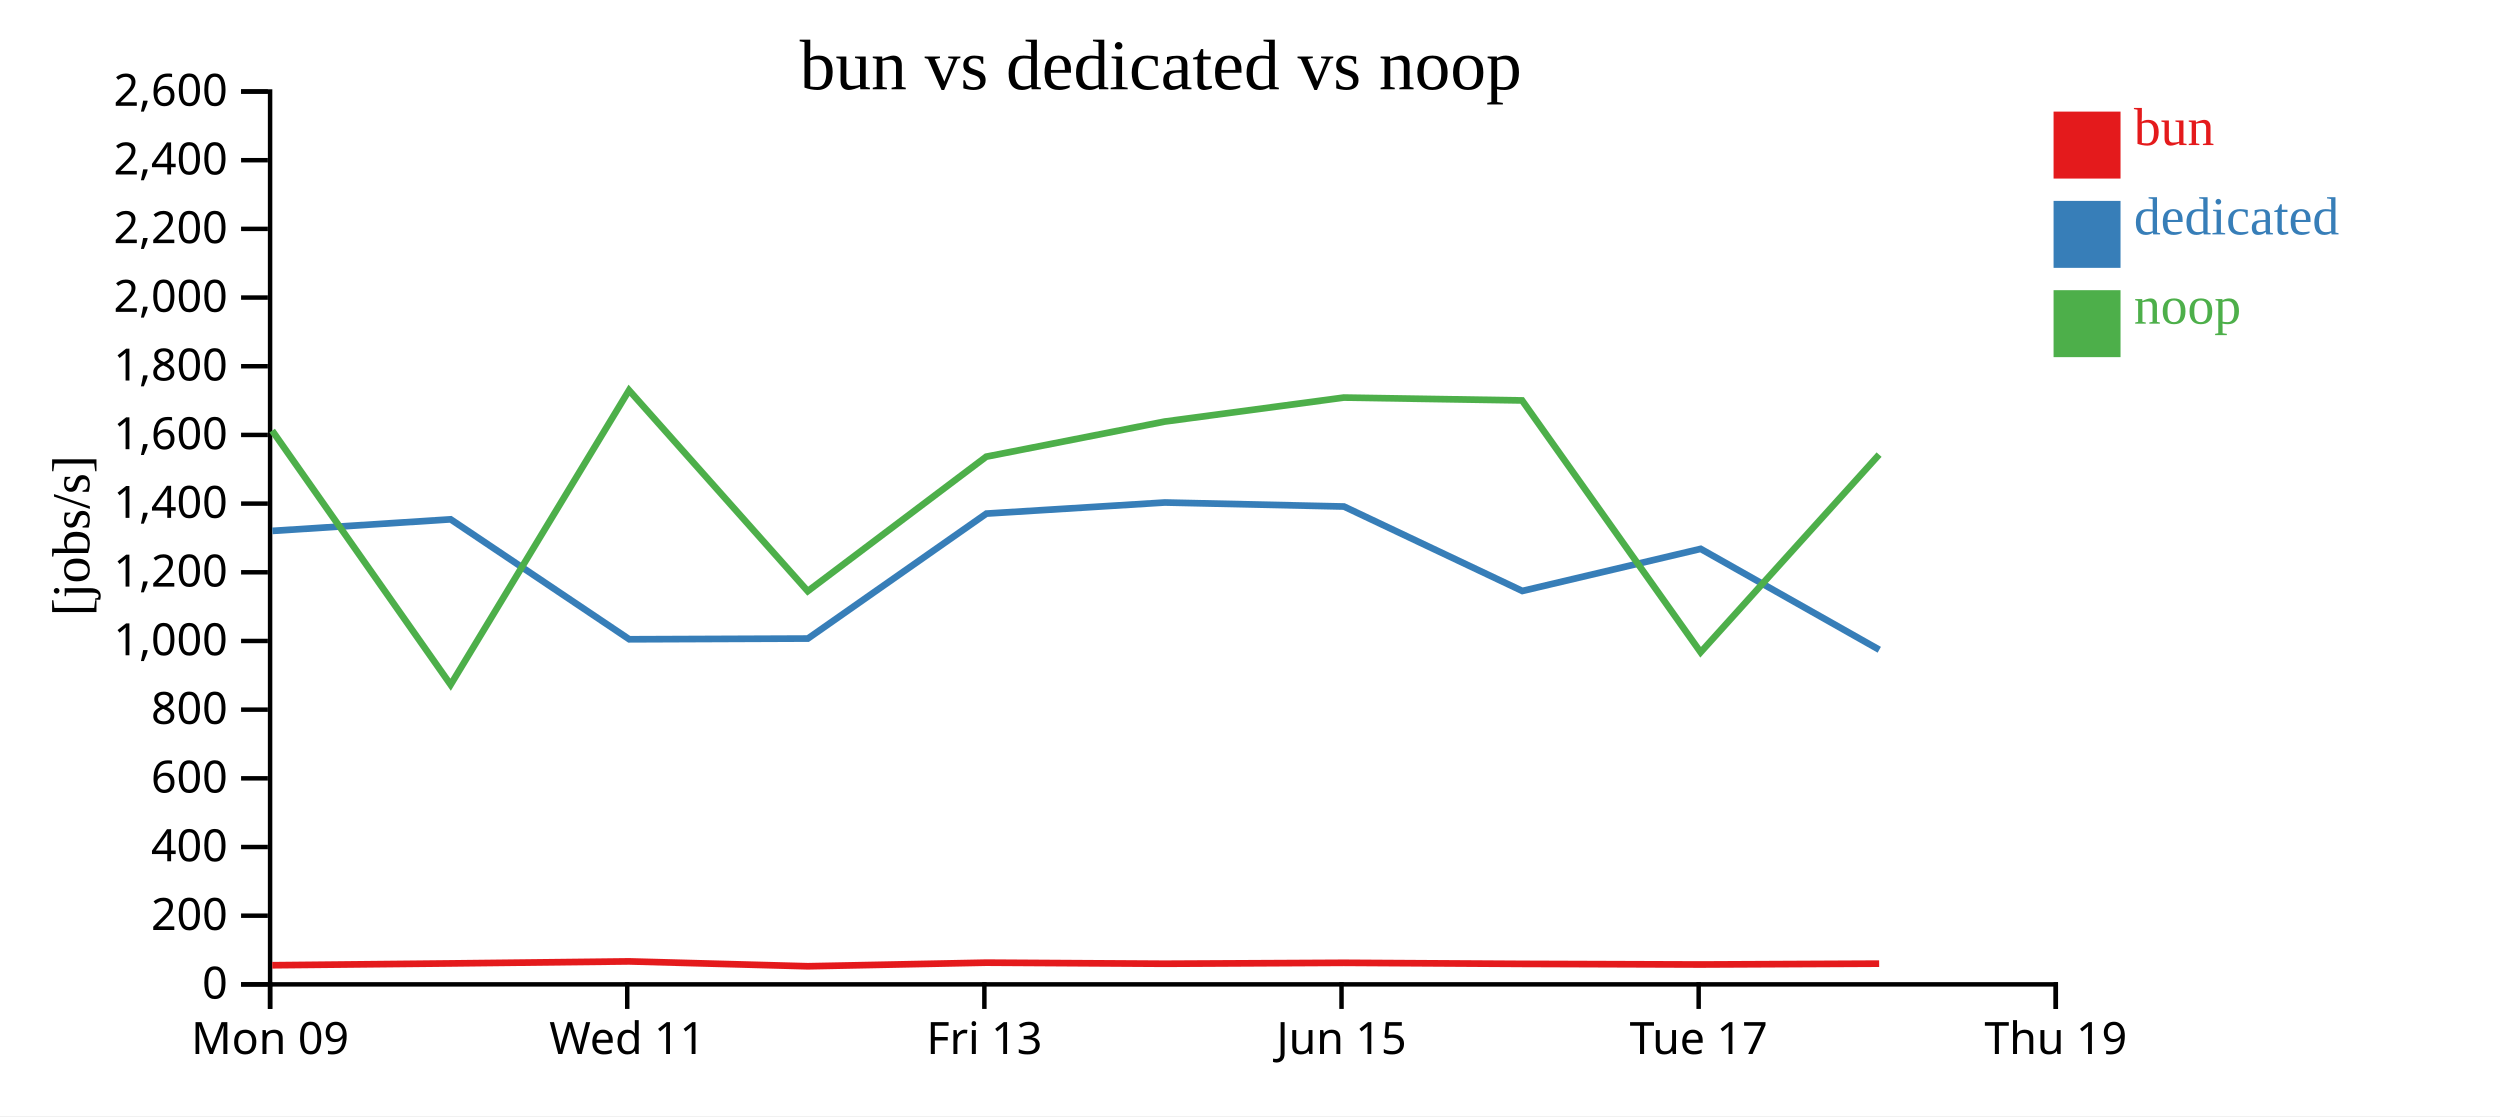
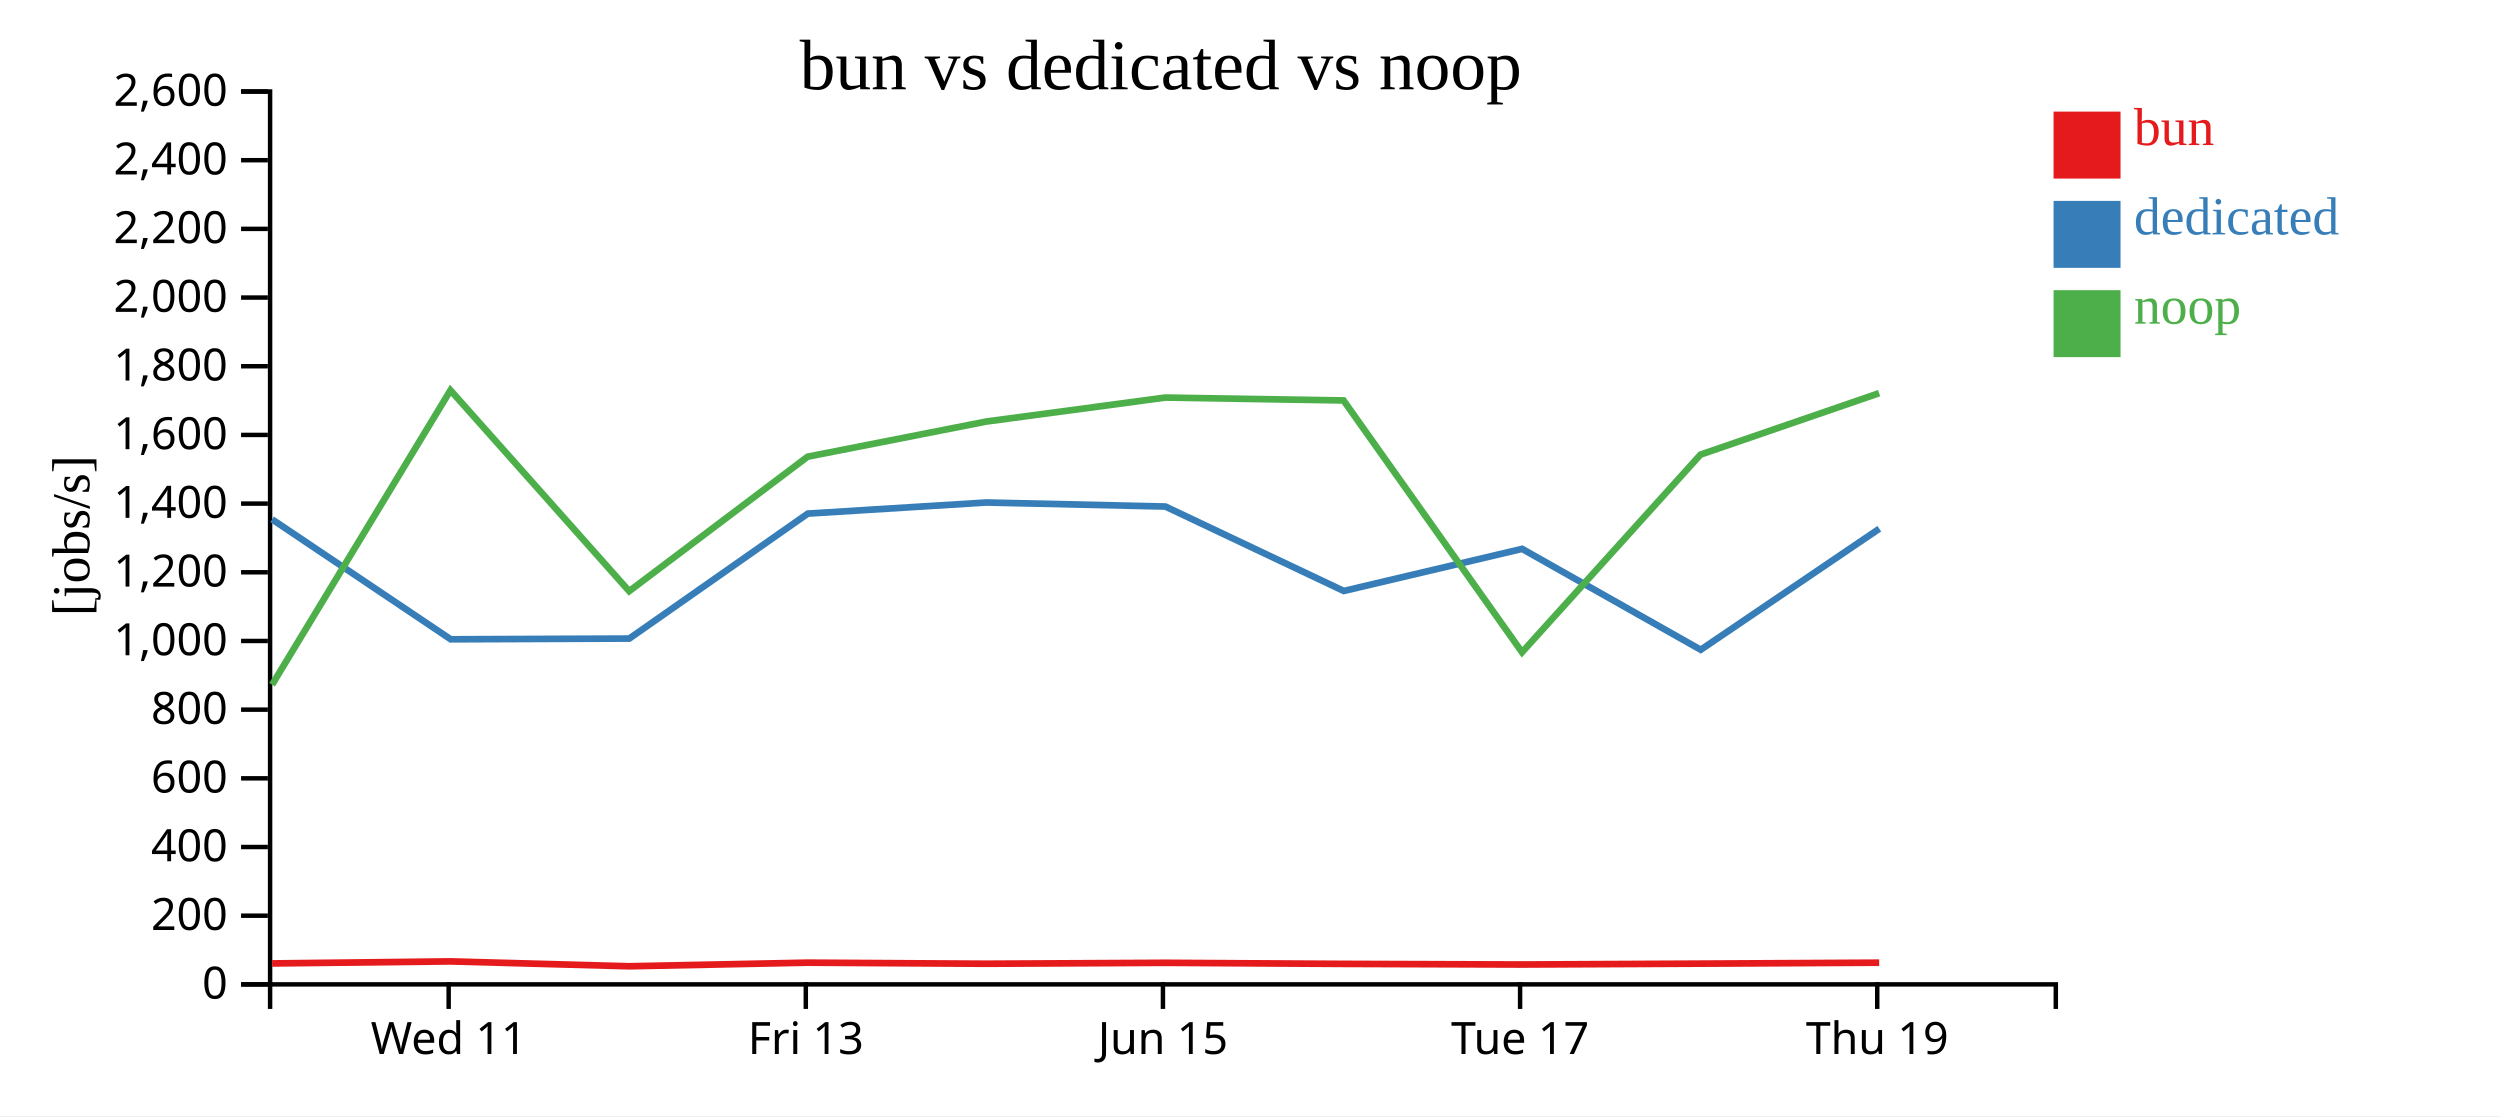
<svg xmlns="http://www.w3.org/2000/svg" width="560" height="250">
  <rect width="100%" height="100%" fill="white" />
  <g transform="translate(60,20)">
    <g transform="translate(0,200)" fill="none" font-size="10" font-family="sans-serif" text-anchor="middle">
      <path class="domain" stroke="currentColor" d="M0.5,6V0.5H400.5V6" />
-       <g class="tick" opacity="1" transform="translate(0.5,0)">
-         <line stroke="currentColor" y2="6" />
-         <text fill="currentColor" y="9" dy="0.71em">Mon 09</text>
-       </g>
-       <g class="tick" opacity="1" transform="translate(80.5,0)">
+       <g class="tick" opacity="1" transform="translate(40.5,0)">
        <line stroke="currentColor" y2="6" />
        <text fill="currentColor" y="9" dy="0.71em">Wed 11</text>
      </g>
-       <g class="tick" opacity="1" transform="translate(160.5,0)">
+       <g class="tick" opacity="1" transform="translate(120.5,0)">
        <line stroke="currentColor" y2="6" />
        <text fill="currentColor" y="9" dy="0.71em">Fri 13</text>
      </g>
-       <g class="tick" opacity="1" transform="translate(240.5,0)">
+       <g class="tick" opacity="1" transform="translate(200.5,0)">
        <line stroke="currentColor" y2="6" />
        <text fill="currentColor" y="9" dy="0.71em">Jun 15</text>
      </g>
-       <g class="tick" opacity="1" transform="translate(320.5,0)">
+       <g class="tick" opacity="1" transform="translate(280.5,0)">
        <line stroke="currentColor" y2="6" />
        <text fill="currentColor" y="9" dy="0.71em">Tue 17</text>
      </g>
-       <g class="tick" opacity="1" transform="translate(400.5,0)">
+       <g class="tick" opacity="1" transform="translate(360.5,0)">
        <line stroke="currentColor" y2="6" />
        <text fill="currentColor" y="9" dy="0.71em">Thu 19</text>
      </g>
    </g>
    <g fill="none" font-size="10" font-family="sans-serif" text-anchor="end">
      <path class="domain" stroke="currentColor" d="M-6,200.5H0.5V0.5H-6" />
      <g class="tick" opacity="1" transform="translate(0,200.5)">
        <line stroke="currentColor" x2="-6" />
        <text fill="currentColor" x="-9" dy="0.32em">0</text>
      </g>
      <g class="tick" opacity="1" transform="translate(0,185.1154)">
        <line stroke="currentColor" x2="-6" />
        <text fill="currentColor" x="-9" dy="0.32em">200</text>
      </g>
      <g class="tick" opacity="1" transform="translate(0,169.7308)">
        <line stroke="currentColor" x2="-6" />
        <text fill="currentColor" x="-9" dy="0.32em">400</text>
      </g>
      <g class="tick" opacity="1" transform="translate(0,154.3462)">
        <line stroke="currentColor" x2="-6" />
        <text fill="currentColor" x="-9" dy="0.32em">600</text>
      </g>
      <g class="tick" opacity="1" transform="translate(0,138.9615)">
        <line stroke="currentColor" x2="-6" />
        <text fill="currentColor" x="-9" dy="0.32em">800</text>
      </g>
      <g class="tick" opacity="1" transform="translate(0,123.5769)">
        <line stroke="currentColor" x2="-6" />
        <text fill="currentColor" x="-9" dy="0.32em">1,000</text>
      </g>
      <g class="tick" opacity="1" transform="translate(0,108.1923)">
        <line stroke="currentColor" x2="-6" />
        <text fill="currentColor" x="-9" dy="0.32em">1,200</text>
      </g>
      <g class="tick" opacity="1" transform="translate(0,92.80769)">
        <line stroke="currentColor" x2="-6" />
        <text fill="currentColor" x="-9" dy="0.32em">1,400</text>
      </g>
      <g class="tick" opacity="1" transform="translate(0,77.42308)">
        <line stroke="currentColor" x2="-6" />
        <text fill="currentColor" x="-9" dy="0.32em">1,600</text>
      </g>
      <g class="tick" opacity="1" transform="translate(0,62.03846)">
        <line stroke="currentColor" x2="-6" />
        <text fill="currentColor" x="-9" dy="0.32em">1,800</text>
      </g>
      <g class="tick" opacity="1" transform="translate(0,46.65385)">
        <line stroke="currentColor" x2="-6" />
        <text fill="currentColor" x="-9" dy="0.32em">2,000</text>
      </g>
      <g class="tick" opacity="1" transform="translate(0,31.26923)">
        <line stroke="currentColor" x2="-6" />
        <text fill="currentColor" x="-9" dy="0.32em">2,200</text>
      </g>
      <g class="tick" opacity="1" transform="translate(0,15.88462)">
        <line stroke="currentColor" x2="-6" />
        <text fill="currentColor" x="-9" dy="0.32em">2,400</text>
      </g>
      <g class="tick" opacity="1" transform="translate(0,0.5)">
        <line stroke="currentColor" x2="-6" />
        <text fill="currentColor" x="-9" dy="0.32em">2,600</text>
      </g>
    </g>
    <text text-anchor="middle" style="font-size: 12px" transform="rotate(-90)" y="-40" x="-100">[jobs/s]</text>
    <text text-anchor="middle" style="font-size: 16px" y="0" x="200">bun vs dedicated vs noop</text>
-     <path class="line" fill="none" stroke="#e41a1c" stroke-width="1.5" d="M0.98,196.216L40.952,195.809L80.918,195.353L120.95,196.444L160.929,195.636L200.898,195.88L241.025,195.671L280.965,195.911L320.954,196.051L360.929,195.857" />
-     <path class="line" fill="none" stroke="#377eb8" stroke-width="1.5" d="M1.005,98.92L40.944,96.333L80.956,123.201L120.962,123.038L160.95,95.048L200.924,92.561L241.05,93.463L281.001,112.375L320.951,102.948L360.961,125.547" />
-     <path class="line" fill="none" stroke="#4daf4a" stroke-width="1.5" d="M0.966,76.464L40.939,133.374L80.905,67.42L120.933,112.42L160.915,82.297L200.884,74.43L241.011,69.057L280.95,69.7L320.937,126.104L360.915,81.833" />
+     <path class="line" fill="none" stroke="#e41a1c" stroke-width="1.5" d="M0.952,195.809L40.918,195.353L80.95,196.444L120.929,195.636L160.898,195.88L201.025,195.671L240.965,195.911L280.954,196.051L320.929,195.857L360.935,195.641" />
+     <path class="line" fill="none" stroke="#377eb8" stroke-width="1.5" d="M0.944,96.333L40.956,123.201L80.962,123.038L120.95,95.048L160.924,92.561L201.05,93.463L241.001,112.375L280.951,102.948L320.961,125.547L360.966,98.431" />
+     <path class="line" fill="none" stroke="#4daf4a" stroke-width="1.5" d="M0.939,133.374L40.905,67.42L80.933,112.42L120.915,82.297L160.884,74.43L201.011,69.057L240.95,69.7L280.937,126.104L320.915,81.833L360.922,68.072" />
    <rect class="dot" x="400" y="5" width="15" height="15" style="fill: #e41a1c;" />
    <rect class="dot" x="400" y="25" width="15" height="15" style="fill: #377eb8;" />
    <rect class="dot" x="400" y="45" width="15" height="15" style="fill: #4daf4a;" />
    <text class="label" x="418" y="12.5" style="fill: #e41a1c; alignment-baseline: middle;" text-anchor="left">bun</text>
    <text class="label" x="418" y="32.5" style="fill: #377eb8; alignment-baseline: middle;" text-anchor="left">dedicated</text>
    <text class="label" x="418" y="52.5" style="fill: #4daf4a; alignment-baseline: middle;" text-anchor="left">noop</text>
  </g>
</svg>
